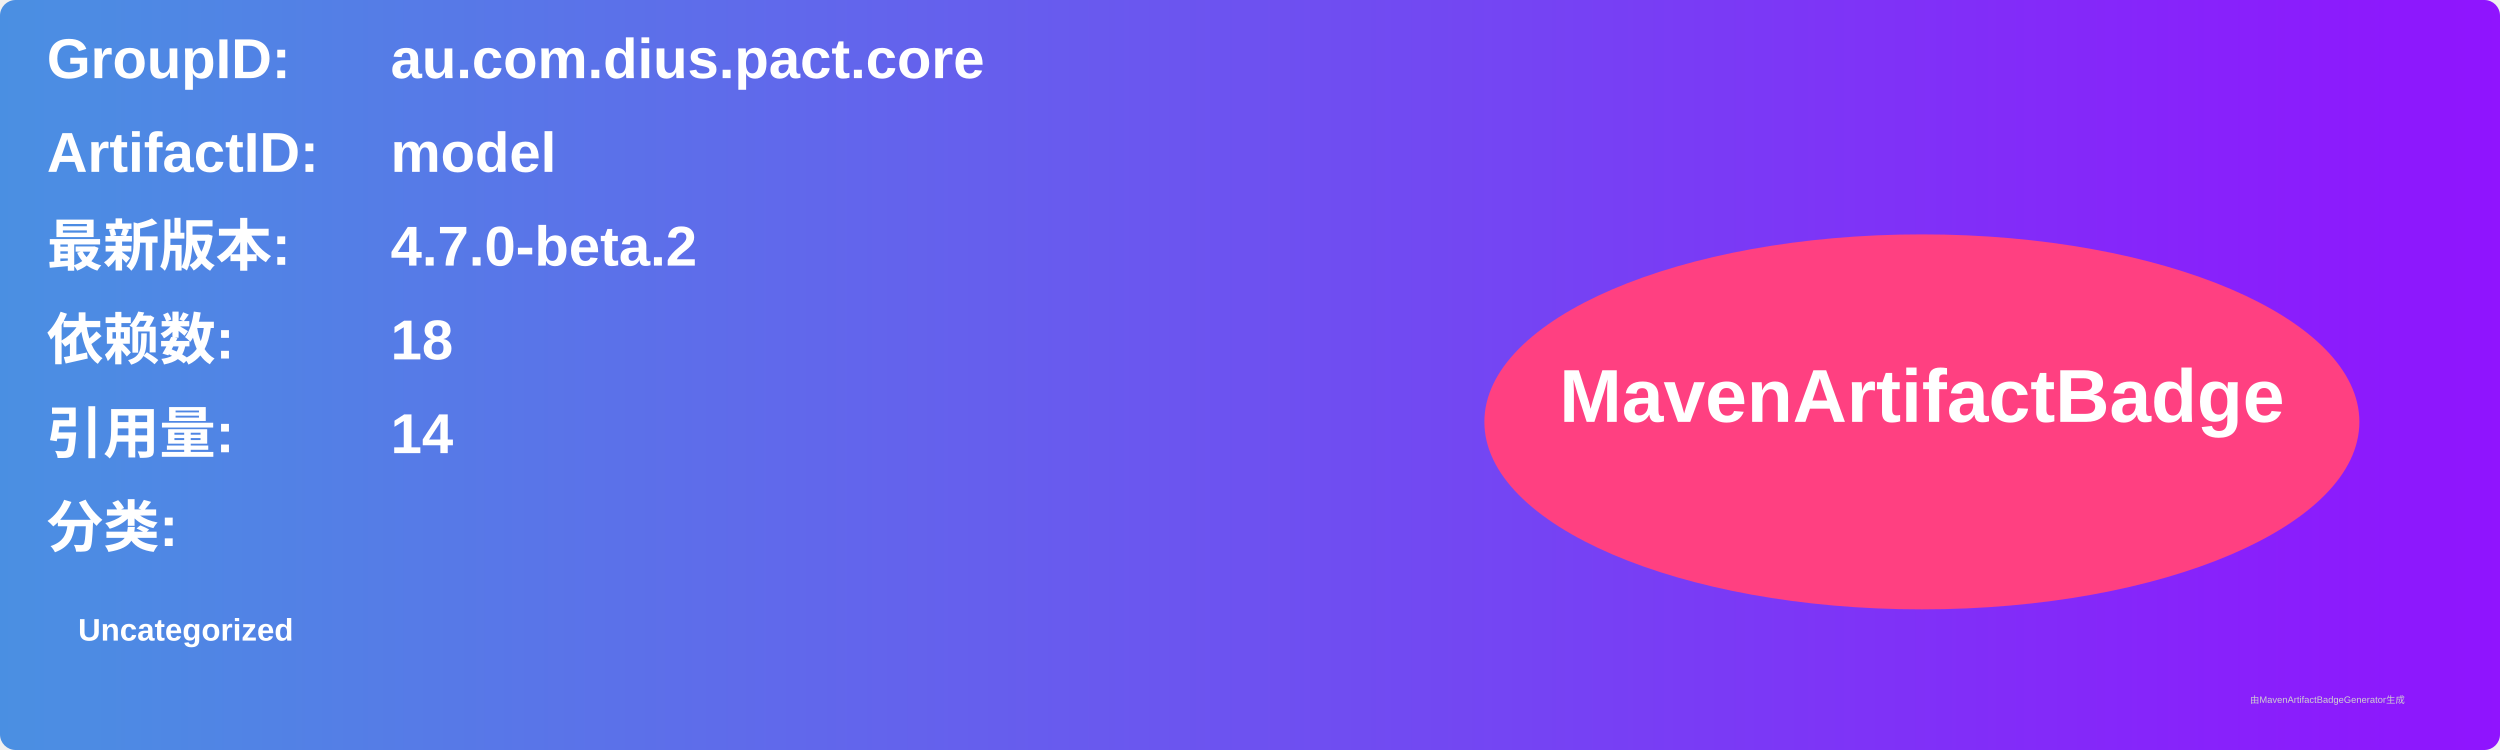
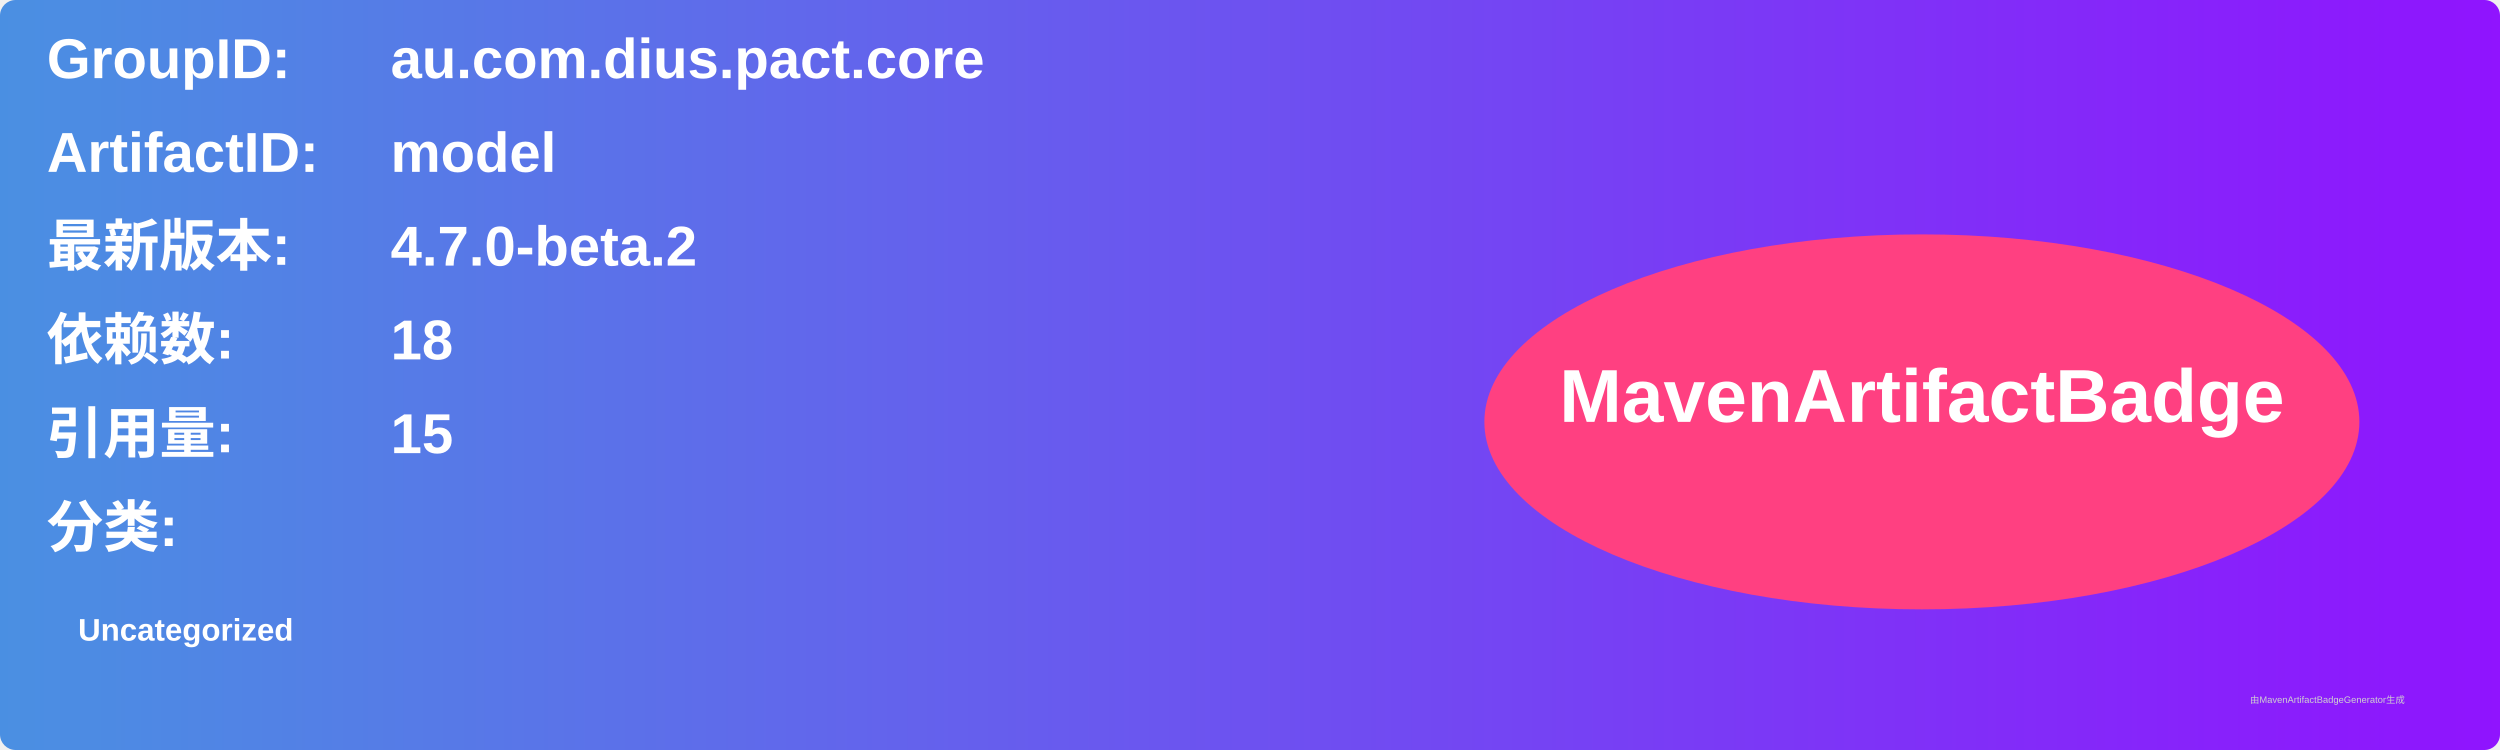
<svg xmlns="http://www.w3.org/2000/svg" width="800" height="240" viewBox="0 0 800 240">
  <linearGradient id="grad" x1="0%" y1="0%" x2="100%" y2="0%">
    <stop offset="0%" stop-color="#4a90e2" />
    <stop offset="100%" stop-color="#9013fe" />
  </linearGradient>
  <rect width="100%" height="100%" rx="5" ry="5" fill="url(#grad)" />
  <g transform="translate(15, 15)">
    <text x="0" y="10" font-family="Arial" font-size="18" fill="white" font-weight="bold" width="260">GroupID:</text>
    <text x="110" y="10" font-family="Arial" font-size="18" fill="white" font-weight="bold" width="460">au.com.dius.pact.core</text>
    <text x="0" y="40" font-family="Arial" font-size="18" fill="white" font-weight="bold" width="260">ArtifactID:</text>
    <text x="110" y="40" font-family="Arial" font-size="18" fill="white" font-weight="bold" width="460">model</text>
    <text x="0" y="70" font-family="Arial" font-size="18" fill="white" font-weight="bold">最新版本:</text>
    <text x="110" y="70" font-family="Arial" font-size="18" fill="white" font-weight="bold">
      <tspan font-weight="bold">4.7.0-beta.2</tspan>
    </text>
    <text x="0" y="100" font-family="Arial" font-size="18" fill="white" font-weight="bold">依赖数: </text>
    <text x="110" y="100" font-family="Arial" font-size="18" fill="white">
      <tspan font-weight="bold">18</tspan>
    </text>
    <text x="0" y="130" font-family="Arial" font-size="18" fill="white" font-weight="bold">引用量: </text>
    <text x="110" y="130" font-family="Arial" font-size="18" fill="white">
-       <tspan font-weight="bold">14</tspan>
+       <tspan font-weight="bold">15</tspan>
    </text>
    <text x="0" y="160" font-family="Arial" font-size="18" fill="white" font-weight="bold">分类:</text>
    <text x="10" y="190" font-family="Arial" font-size="10" fill="white">
      <tspan font-weight="bold">Uncategorized</tspan>
    </text>
    <ellipse cx="600" cy="120" rx="140" ry="60" fill="#ff4081" />
    <text x="600" y="120" text-anchor="middle" font-family="Arial" font-size="24" fill="white" font-weight="bold">MavenArtifactBadge</text>
  </g>
  <text x="720" y="225" font-family="Arial" font-size="3" fill="#d0d0d0">由MavenArtifactBadgeGenerator生成</text>
</svg>
